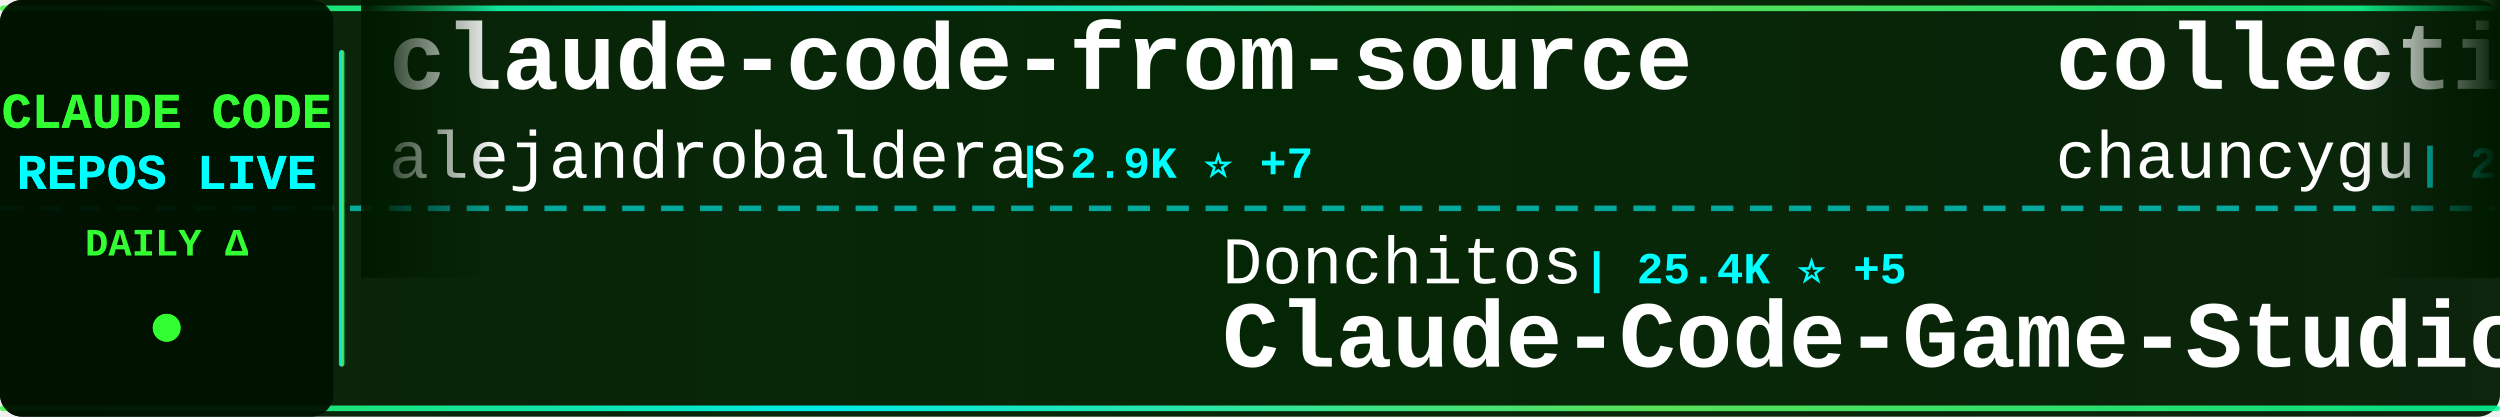
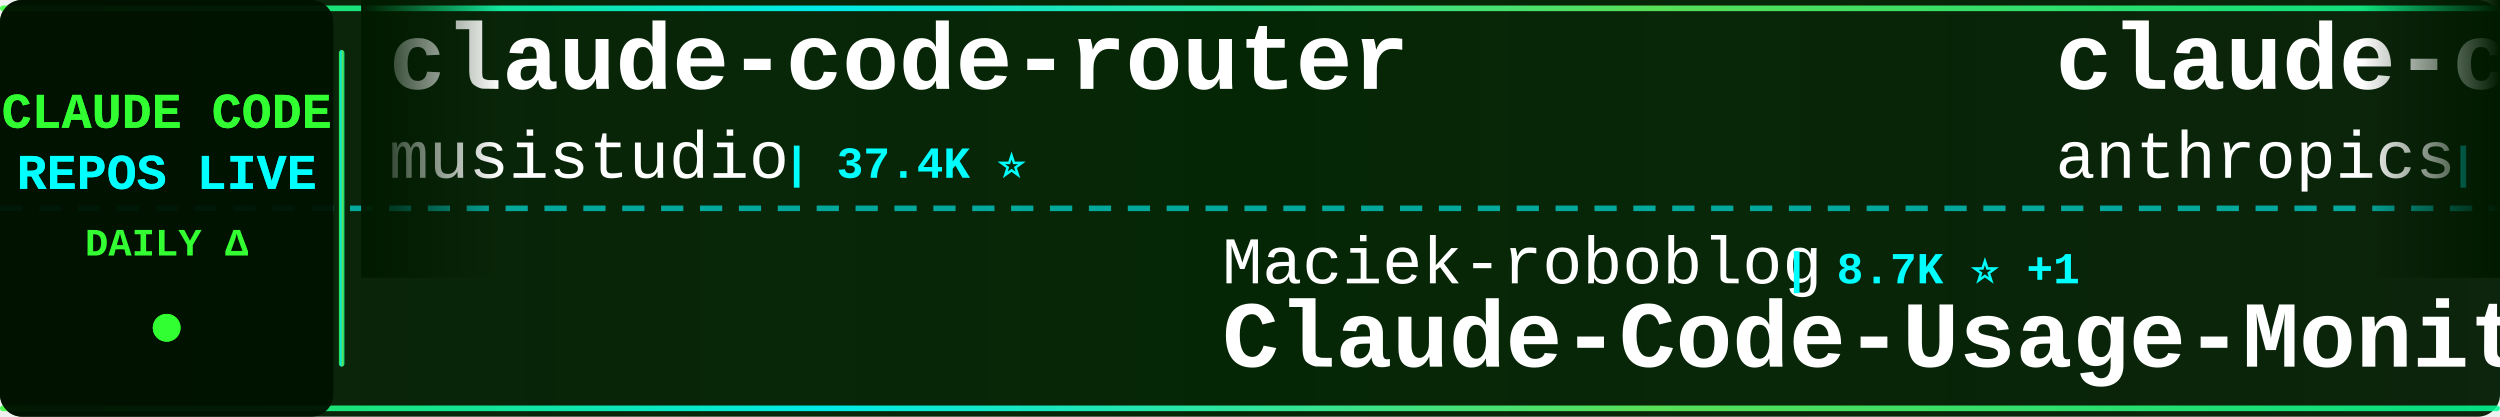
<svg xmlns="http://www.w3.org/2000/svg" width="900" height="150">
  <defs>
    <linearGradient id="tickerBg" x1="0%" y1="0%" x2="100%" y2="0%">
      <stop offset="0%" style="stop-color:#001a00;stop-opacity:0.95" />
      <stop offset="50%" style="stop-color:#002200;stop-opacity:0.98" />
      <stop offset="100%" style="stop-color:#001a00;stop-opacity:0.95" />
    </linearGradient>
    <linearGradient id="borderGrad" x1="0%" y1="0%" x2="100%" y2="0%">
      <stop offset="0%" style="stop-color:#33ff33;stop-opacity:0.85">
        <animate attributeName="stop-opacity" values="0.85;1;0.85" dur="2s" repeatCount="indefinite" />
      </stop>
      <stop offset="33%" style="stop-color:#00ffff;stop-opacity:0.9">
        <animate attributeName="stop-opacity" values="0.9;1;0.9" dur="2.2s" repeatCount="indefinite" />
      </stop>
      <stop offset="66%" style="stop-color:#66ff66;stop-opacity:0.85">
        <animate attributeName="stop-opacity" values="0.85;1;0.85" dur="1.8s" repeatCount="indefinite" />
      </stop>
      <stop offset="100%" style="stop-color:#00ff99;stop-opacity:0.85">
        <animate attributeName="stop-opacity" values="0.85;1;0.85" dur="2s" repeatCount="indefinite" />
      </stop>
    </linearGradient>
    <filter id="textGlow">
      <feGaussianBlur stdDeviation="0.1" result="coloredBlur" />
      <feMerge>
        <feMergeNode in="coloredBlur" />
        <feMergeNode in="SourceGraphic" />
      </feMerge>
    </filter>
    <filter id="metricGlow">
      <feGaussianBlur stdDeviation="0.2" result="coloredBlur" />
      <feMerge>
        <feMergeNode in="coloredBlur" />
        <feMergeNode in="SourceGraphic" />
      </feMerge>
    </filter>
    <linearGradient id="leftFade" x1="0%" y1="0%" x2="100%" y2="0%">
      <stop offset="0%" style="stop-color:#001a00;stop-opacity:1" />
      <stop offset="100%" style="stop-color:#001a00;stop-opacity:0" />
    </linearGradient>
    <linearGradient id="rightFade" x1="0%" y1="0%" x2="100%" y2="0%">
      <stop offset="0%" style="stop-color:#001a00;stop-opacity:0" />
      <stop offset="100%" style="stop-color:#001a00;stop-opacity:1" />
    </linearGradient>
  </defs>
  <rect width="900" height="150" fill="url(#tickerBg)" rx="8" />
  <rect x="0" y="2" width="900" height="2" fill="url(#borderGrad)" rx="1" />
  <rect x="0" y="146" width="900" height="2" fill="url(#borderGrad)" rx="1" />
  <line x1="0" y1="75" x2="900" y2="75" stroke="#00ffff" stroke-width="2" stroke-dasharray="8 6" opacity="0.6" />
  <rect x="0" y="0" width="120" height="150" fill="#001100" opacity="0.95" rx="8" />
  <text x="60" y="46" font-family="'Courier New', monospace" font-size="18" font-weight="bold" fill="#33ff33" text-anchor="middle" filter="url(#textGlow)">
    CLAUDE CODE
  </text>
  <text x="60" y="68" font-family="'Courier New', monospace" font-size="18" font-weight="bold" fill="#00ffff" text-anchor="middle" filter="url(#textGlow)">
    REPOS LIVE
  </text>
  <text x="60" y="92" font-family="'Courier New', monospace" font-size="14" font-weight="bold" fill="#33ff33" text-anchor="middle">
    DAILY Δ
  </text>
  <circle cx="60" cy="118" r="5" fill="#33ff33" filter="url(#metricGlow)">
    <animate attributeName="r" values="4;6;4" dur="1.5s" repeatCount="indefinite" />
    <animate attributeName="opacity" values="0.6;1;0.6" dur="1.5s" repeatCount="indefinite" />
  </circle>
  <rect x="122" y="18" width="2" height="114" fill="url(#borderGrad)" rx="1" />
  <clipPath id="tickerClip">
    <rect x="130" y="0" width="770" height="150" />
  </clipPath>
  <g clip-path="url(#tickerClip)">
    <g id="tickerItems">
      <animateTransform attributeName="transform" attributeType="XML" type="translate" from="0 0" to="-3000 0" dur="54s" repeatCount="indefinite" />
      <g transform="translate(0, 0)">
-         <text x="140" y="32" font-family="'Courier New', monospace" font-size="34" font-weight="bold" fill="#ffffff">claude-code-from-source</text>
-         <text x="140" y="64" font-family="'Courier New', monospace" font-size="24" font-weight="normal" fill="#ffffff" opacity="1.0">alejandrobalderas</text>
-         <text x="366" y="64" font-family="'Courier New', monospace" font-size="16" font-weight="bold" fill="#00ffff"> | 2.9K ⭐ +7</text>
+         <text x="140" y="32" font-family="'Courier New', monospace" font-size="34" font-weight="bold" fill="#ffffff">claude-code-router</text>
+         <text x="140" y="64" font-family="'Courier New', monospace" font-size="24" font-weight="normal" fill="#ffffff" opacity="1.0">musistudio</text>
+         <text x="282" y="64" font-family="'Courier New', monospace" font-size="16" font-weight="bold" fill="#00ffff"> | 37.4K ⭐</text>
      </g>
      <g transform="translate(300, 0)">
-         <text x="140" y="102" font-family="'Courier New', monospace" font-size="24" font-weight="normal" fill="#ffffff" opacity="1.0">Donchitos</text>
-         <text x="270" y="102" font-family="'Courier New', monospace" font-size="16" font-weight="bold" fill="#00ffff"> | 25.4K ⭐ +5</text>
-         <text x="140" y="132" font-family="'Courier New', monospace" font-size="34" font-weight="bold" fill="#ffffff">Claude-Code-Game-Studios</text>
+         <text x="140" y="102" font-family="'Courier New', monospace" font-size="24" font-weight="normal" fill="#ffffff" opacity="1.0">Maciek-roboblog</text>
+         <text x="342" y="102" font-family="'Courier New', monospace" font-size="16" font-weight="bold" fill="#00ffff"> | 8.7K ⭐ +1</text>
+         <text x="140" y="132" font-family="'Courier New', monospace" font-size="34" font-weight="bold" fill="#ffffff">Claude-Code-Usage-Monito...</text>
      </g>
      <g transform="translate(600, 0)">
-         <text x="140" y="32" font-family="'Courier New', monospace" font-size="34" font-weight="bold" fill="#ffffff">collection-claude-code-s...</text>
-         <text x="140" y="64" font-family="'Courier New', monospace" font-size="24" font-weight="normal" fill="#ffffff" opacity="1.0">chauncygu</text>
-         <text x="270" y="64" font-family="'Courier New', monospace" font-size="16" font-weight="bold" fill="#00ffff"> | 2.8K ⭐</text>
+         <text x="140" y="32" font-family="'Courier New', monospace" font-size="34" font-weight="bold" fill="#ffffff">claude-code-base-action</text>
+         <text x="140" y="64" font-family="'Courier New', monospace" font-size="24" font-weight="normal" fill="#ffffff" opacity="1.0">anthropics</text>
+         <text x="282" y="64" font-family="'Courier New', monospace" font-size="16" font-weight="bold" fill="#00ffff"> | 988 ⭐</text>
      </g>
      <g transform="translate(900, 0)">
-         <text x="140" y="102" font-family="'Courier New', monospace" font-size="24" font-weight="normal" fill="#ffffff" opacity="1.0">overwirehq</text>
-         <text x="282" y="102" font-family="'Courier New', monospace" font-size="16" font-weight="bold" fill="#00ffff"> | 2.8K ⭐</text>
-         <text x="140" y="132" font-family="'Courier New', monospace" font-size="34" font-weight="bold" fill="#ffffff">claude-code-telegram</text>
+         <text x="140" y="102" font-family="'Courier New', monospace" font-size="24" font-weight="normal" fill="#ffffff" opacity="1.0">digitalsamba</text>
+         <text x="306" y="102" font-family="'Courier New', monospace" font-size="16" font-weight="bold" fill="#00ffff"> | 2.1K ⭐ +1</text>
+         <text x="140" y="132" font-family="'Courier New', monospace" font-size="34" font-weight="bold" fill="#ffffff">claude-code-video-toolki...</text>
      </g>
      <g transform="translate(1200, 0)">
-         <text x="140" y="32" font-family="'Courier New', monospace" font-size="34" font-weight="bold" fill="#ffffff">everything-claude-code</text>
-         <text x="140" y="64" font-family="'Courier New', monospace" font-size="24" font-weight="normal" fill="#ffffff" opacity="1.0">WorldFlowAI</text>
-         <text x="294" y="64" font-family="'Courier New', monospace" font-size="16" font-weight="bold" fill="#00ffff"> | 3.5K ⭐ +13</text>
+         <text x="140" y="32" font-family="'Courier New', monospace" font-size="34" font-weight="bold" fill="#ffffff">claude-code-proxy</text>
+         <text x="140" y="64" font-family="'Courier New', monospace" font-size="24" font-weight="normal" fill="#ffffff" opacity="1.0">fuergaosi233</text>
+         <text x="306" y="64" font-family="'Courier New', monospace" font-size="16" font-weight="bold" fill="#00ffff"> | 2.8K ⭐</text>
      </g>
      <g transform="translate(1500, 0)">
-         <text x="140" y="102" font-family="'Courier New', monospace" font-size="24" font-weight="normal" fill="#ffffff" opacity="1.0">SeemSeam</text>
-         <text x="258" y="102" font-family="'Courier New', monospace" font-size="16" font-weight="bold" fill="#00ffff"> | 3.5K ⭐</text>
-         <text x="140" y="132" font-family="'Courier New', monospace" font-size="34" font-weight="bold" fill="#ffffff">claude_codex_bridge</text>
+         <text x="140" y="102" font-family="'Courier New', monospace" font-size="24" font-weight="normal" fill="#ffffff" opacity="1.0">alejandrobalderas</text>
+         <text x="366" y="102" font-family="'Courier New', monospace" font-size="16" font-weight="bold" fill="#00ffff"> | 2.9K ⭐ +3</text>
+         <text x="140" y="132" font-family="'Courier New', monospace" font-size="34" font-weight="bold" fill="#ffffff">claude-code-from-source</text>
      </g>
      <g transform="translate(1800, 0)">
-         <text x="140" y="32" font-family="'Courier New', monospace" font-size="34" font-weight="bold" fill="#ffffff">ralph-claude-code</text>
-         <text x="140" y="64" font-family="'Courier New', monospace" font-size="24" font-weight="normal" fill="#ffffff" opacity="1.0">frankbria</text>
-         <text x="270" y="64" font-family="'Courier New', monospace" font-size="16" font-weight="bold" fill="#00ffff"> | 9.6K ⭐</text>
+         <text x="140" y="32" font-family="'Courier New', monospace" font-size="34" font-weight="bold" fill="#ffffff">claude-code-source-build</text>
+         <text x="140" y="64" font-family="'Courier New', monospace" font-size="24" font-weight="normal" fill="#ffffff" opacity="1.0">andrew-kramer-inno</text>
+         <text x="378" y="64" font-family="'Courier New', monospace" font-size="16" font-weight="bold" fill="#00ffff"> | 595 ⭐</text>
      </g>
      <g transform="translate(2100, 0)">
-         <text x="140" y="102" font-family="'Courier New', monospace" font-size="24" font-weight="normal" fill="#ffffff" opacity="1.0">oboard</text>
-         <text x="234" y="102" font-family="'Courier New', monospace" font-size="16" font-weight="bold" fill="#00ffff"> | 3.3K ⭐</text>
-         <text x="140" y="132" font-family="'Courier New', monospace" font-size="34" font-weight="bold" fill="#ffffff">claude-code-rev</text>
+         <text x="140" y="102" font-family="'Courier New', monospace" font-size="24" font-weight="normal" fill="#ffffff" opacity="1.0">OneRedOak</text>
+         <text x="270" y="102" font-family="'Courier New', monospace" font-size="16" font-weight="bold" fill="#00ffff"> | 3.9K ⭐</text>
+         <text x="140" y="132" font-family="'Courier New', monospace" font-size="34" font-weight="bold" fill="#ffffff">claude-code-workflows</text>
      </g>
      <g transform="translate(2400, 0)">
        <text x="140" y="32" font-family="'Courier New', monospace" font-size="34" font-weight="bold" fill="#ffffff">claude-code-best-practic...</text>
        <text x="140" y="64" font-family="'Courier New', monospace" font-size="24" font-weight="normal" fill="#ffffff" opacity="1.0">shanraisshan</text>
-         <text x="306" y="64" font-family="'Courier New', monospace" font-size="16" font-weight="bold" fill="#00ffff"> | 66.3K ⭐ +14</text>
+         <text x="306" y="64" font-family="'Courier New', monospace" font-size="16" font-weight="bold" fill="#00ffff"> | 66.3K ⭐ +9</text>
      </g>
      <g transform="translate(2700, 0)">
-         <text x="140" y="102" font-family="'Courier New', monospace" font-size="24" font-weight="normal" fill="#ffffff" opacity="1.0">VILA-Lab</text>
-         <text x="258" y="102" font-family="'Courier New', monospace" font-size="16" font-weight="bold" fill="#00ffff"> | 2.1K ⭐</text>
-         <text x="140" y="132" font-family="'Courier New', monospace" font-size="34" font-weight="bold" fill="#ffffff">Dive-into-Claude-Code</text>
+         <text x="140" y="102" font-family="'Courier New', monospace" font-size="24" font-weight="normal" fill="#ffffff" opacity="1.0">anthropics</text>
+         <text x="282" y="102" font-family="'Courier New', monospace" font-size="16" font-weight="bold" fill="#00ffff"> | 177.8K ⭐ +28</text>
+         <text x="140" y="132" font-family="'Courier New', monospace" font-size="34" font-weight="bold" fill="#ffffff">skills</text>
      </g>
      <g transform="translate(3000, 0)">
-         <text x="140" y="32" font-family="'Courier New', monospace" font-size="34" font-weight="bold" fill="#ffffff">claude-code-from-source</text>
-         <text x="140" y="64" font-family="'Courier New', monospace" font-size="24" font-weight="normal" fill="#ffffff" opacity="1.0">alejandrobalderas</text>
-         <text x="366" y="64" font-family="'Courier New', monospace" font-size="16" font-weight="bold" fill="#00ffff"> | 2.9K ⭐ +7</text>
+         <text x="140" y="32" font-family="'Courier New', monospace" font-size="34" font-weight="bold" fill="#ffffff">claude-code-router</text>
+         <text x="140" y="64" font-family="'Courier New', monospace" font-size="24" font-weight="normal" fill="#ffffff" opacity="1.0">musistudio</text>
+         <text x="282" y="64" font-family="'Courier New', monospace" font-size="16" font-weight="bold" fill="#00ffff"> | 37.4K ⭐</text>
      </g>
      <g transform="translate(3300, 0)">
-         <text x="140" y="102" font-family="'Courier New', monospace" font-size="24" font-weight="normal" fill="#ffffff" opacity="1.0">Donchitos</text>
-         <text x="270" y="102" font-family="'Courier New', monospace" font-size="16" font-weight="bold" fill="#00ffff"> | 25.4K ⭐ +5</text>
-         <text x="140" y="132" font-family="'Courier New', monospace" font-size="34" font-weight="bold" fill="#ffffff">Claude-Code-Game-Studios</text>
+         <text x="140" y="102" font-family="'Courier New', monospace" font-size="24" font-weight="normal" fill="#ffffff" opacity="1.0">Maciek-roboblog</text>
+         <text x="342" y="102" font-family="'Courier New', monospace" font-size="16" font-weight="bold" fill="#00ffff"> | 8.7K ⭐ +1</text>
+         <text x="140" y="132" font-family="'Courier New', monospace" font-size="34" font-weight="bold" fill="#ffffff">Claude-Code-Usage-Monito...</text>
      </g>
      <g transform="translate(3600, 0)">
-         <text x="140" y="32" font-family="'Courier New', monospace" font-size="34" font-weight="bold" fill="#ffffff">collection-claude-code-s...</text>
-         <text x="140" y="64" font-family="'Courier New', monospace" font-size="24" font-weight="normal" fill="#ffffff" opacity="1.0">chauncygu</text>
-         <text x="270" y="64" font-family="'Courier New', monospace" font-size="16" font-weight="bold" fill="#00ffff"> | 2.8K ⭐</text>
+         <text x="140" y="32" font-family="'Courier New', monospace" font-size="34" font-weight="bold" fill="#ffffff">claude-code-base-action</text>
+         <text x="140" y="64" font-family="'Courier New', monospace" font-size="24" font-weight="normal" fill="#ffffff" opacity="1.0">anthropics</text>
+         <text x="282" y="64" font-family="'Courier New', monospace" font-size="16" font-weight="bold" fill="#00ffff"> | 988 ⭐</text>
      </g>
      <g transform="translate(3900, 0)">
-         <text x="140" y="102" font-family="'Courier New', monospace" font-size="24" font-weight="normal" fill="#ffffff" opacity="1.0">overwirehq</text>
-         <text x="282" y="102" font-family="'Courier New', monospace" font-size="16" font-weight="bold" fill="#00ffff"> | 2.8K ⭐</text>
-         <text x="140" y="132" font-family="'Courier New', monospace" font-size="34" font-weight="bold" fill="#ffffff">claude-code-telegram</text>
+         <text x="140" y="102" font-family="'Courier New', monospace" font-size="24" font-weight="normal" fill="#ffffff" opacity="1.0">digitalsamba</text>
+         <text x="306" y="102" font-family="'Courier New', monospace" font-size="16" font-weight="bold" fill="#00ffff"> | 2.1K ⭐ +1</text>
+         <text x="140" y="132" font-family="'Courier New', monospace" font-size="34" font-weight="bold" fill="#ffffff">claude-code-video-toolki...</text>
      </g>
    </g>
  </g>
  <rect x="130" y="0" width="50" height="100" fill="url(#leftFade)" />
  <rect x="850" y="0" width="50" height="100" fill="url(#rightFade)" />
</svg>
